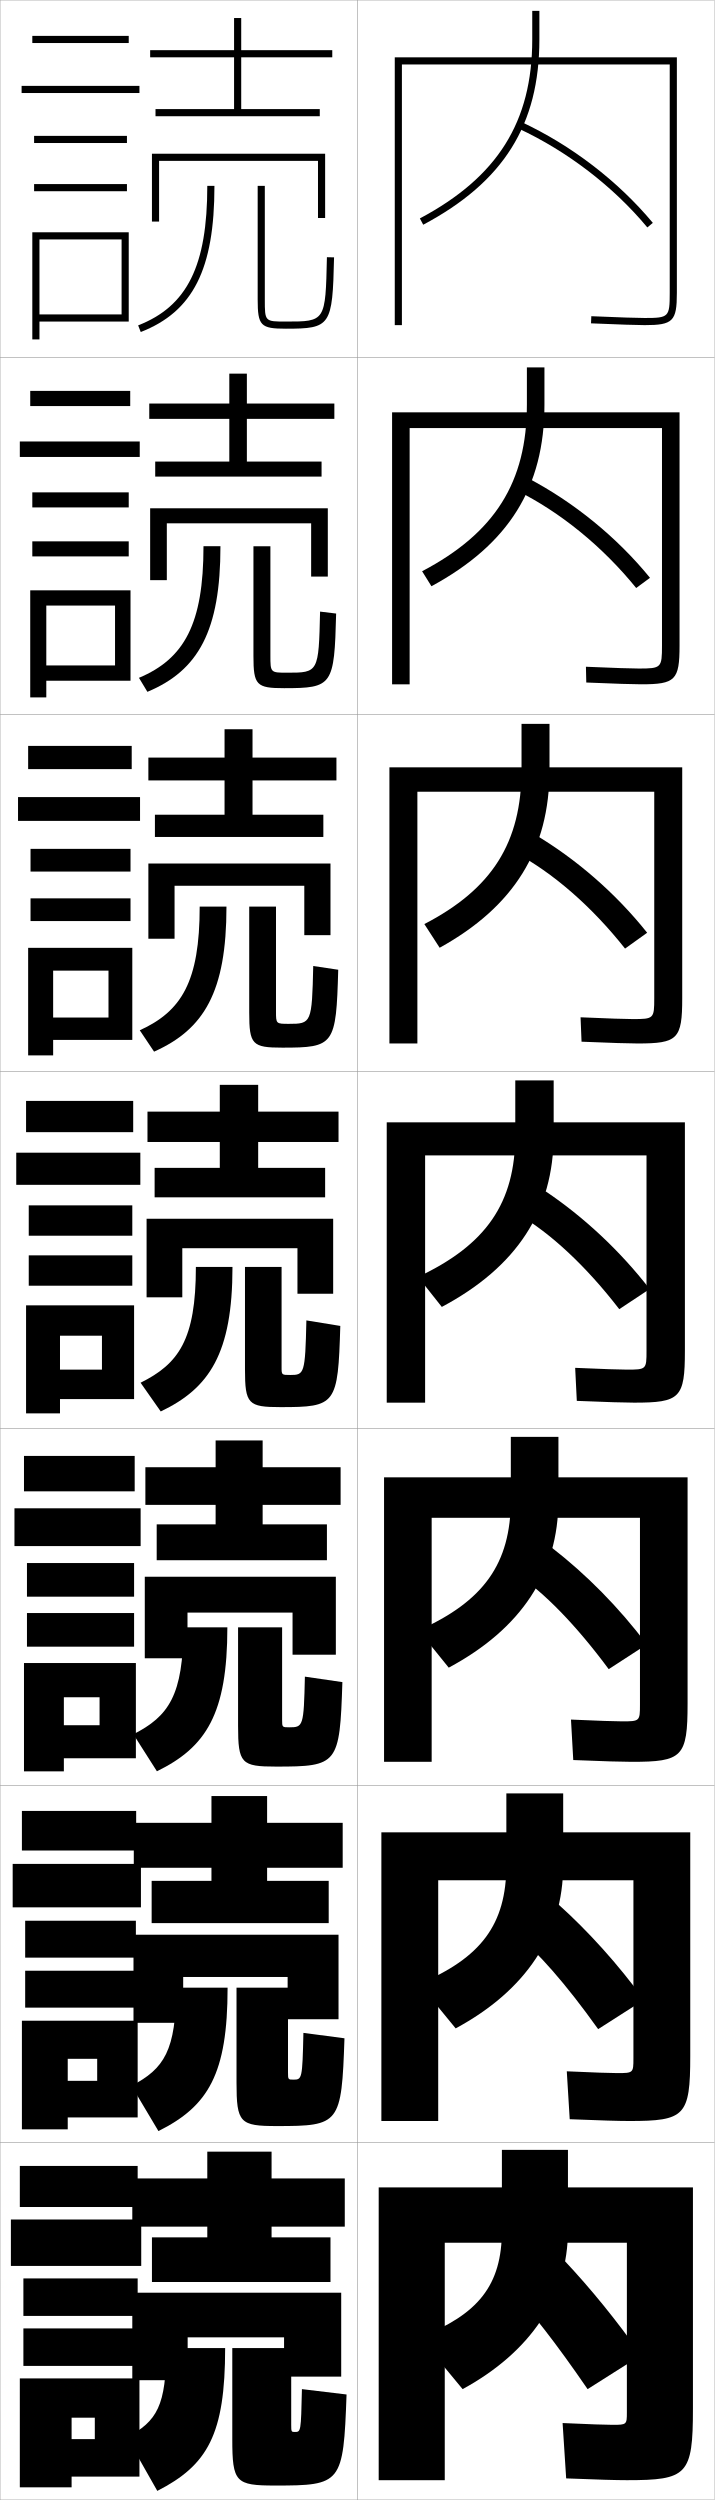
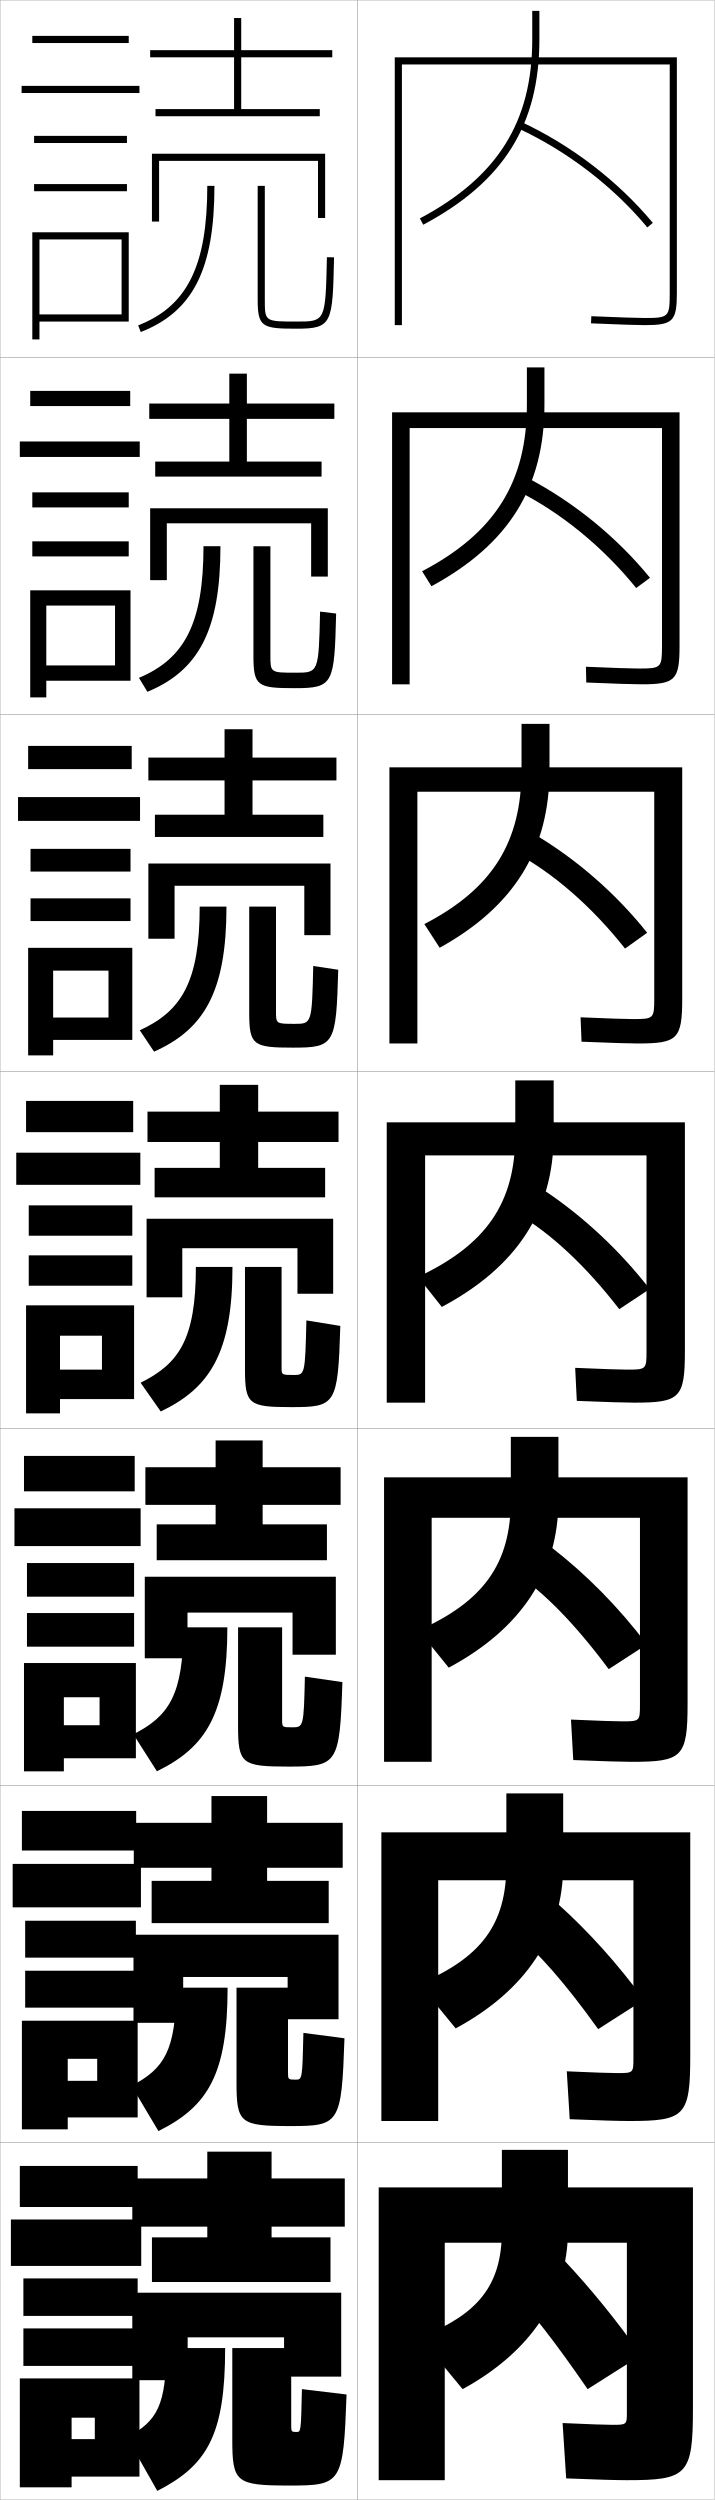
<svg xmlns="http://www.w3.org/2000/svg" width="200.1" height="700.1" viewBox="0 0 200.1 700.1" overflow="visible" enable-background="new 0 0 200.1 700.1" xml:space="preserve">
  <g id="glyphs">
    <g>
      <rect x="0.05" y="0.05" fill="none" stroke="#999999" stroke-width="0.1" width="100" height="100" />
      <rect x="0.05" y="100.05" fill="none" stroke="#999999" stroke-width="0.1" width="100" height="100" />
      <rect x="0.05" y="200.05" fill="none" stroke="#999999" stroke-width="0.1" width="100" height="100" />
      <rect x="0.05" y="300.05" fill="none" stroke="#999999" stroke-width="0.1" width="100" height="100" />
      <rect x="0.05" y="400.05" fill="none" stroke="#999999" stroke-width="0.1" width="100" height="100" />
      <rect x="0.05" y="500.05" fill="none" stroke="#999999" stroke-width="0.1" width="100" height="100" />
      <rect x="0.05" y="600.05" fill="none" stroke="#999999" stroke-width="0.1" width="100" height="100" />
      <rect x="100.05" y="0.05" fill="none" stroke="#999999" stroke-width="0.1" width="100" height="100" />
      <rect x="100.05" y="100.05" fill="none" stroke="#999999" stroke-width="0.1" width="100" height="100" />
      <rect x="100.05" y="200.05" fill="none" stroke="#999999" stroke-width="0.1" width="100" height="100" />
      <rect x="100.05" y="300.05" fill="none" stroke="#999999" stroke-width="0.1" width="100" height="100" />
      <rect x="100.05" y="400.05" fill="none" stroke="#999999" stroke-width="0.1" width="100" height="100" />
      <rect x="100.05" y="500.05" fill="none" stroke="#999999" stroke-width="0.1" width="100" height="100" />
      <rect x="100.05" y="600.05" fill="none" stroke="#999999" stroke-width="0.1" width="100" height="100" />
    </g>
    <polygon points="76.05,626.55 76.05,623.55 96.55,623.55 96.55,610.05      76.05,610.05 76.05,602.55 58.05,602.55 58.05,610.05 37.05,610.05      37.05,623.55 58.05,623.55 58.05,626.55 42.55,626.55 42.55,639.05      92.55,639.05 92.55,626.55 " />
    <polygon points="95.966,510.466 74.8,510.466 74.8,502.966 59.216,502.966      59.216,510.466 37.466,510.466 37.466,523.05 59.216,523.05 59.216,526.716      42.466,526.716 42.466,538.55 92.05,538.55 92.05,526.716 74.8,526.716      74.8,523.05 95.966,523.05 " />
    <polygon points="95.383,410.883 73.55,410.883 73.55,403.383 60.383,403.383      60.383,410.883 40.713,410.883 40.713,421.425 60.383,421.425 60.383,426.883      43.88,426.883 43.88,436.925 91.55,436.925 91.55,426.883 73.55,426.883      73.55,421.425 95.383,421.425 " />
    <polygon points="93.05,16.05 93.05,14.05 67.55,14.05 67.55,5.05 65.55,5.05      65.55,14.05 42.05,14.05 42.05,16.05 65.55,16.05 65.55,30.55      43.55,30.55 43.55,32.55 89.55,32.55 89.55,30.55 67.55,30.55      67.55,16.05 " />
    <g>
      <polygon points="93.633,113.008 69.133,113.008 69.133,104.633 64.216,104.633       64.216,113.008 41.799,113.008 41.799,117.299 64.216,117.299 64.216,129.258       43.466,129.258 43.466,133.466 90.05,133.466 90.05,129.258 69.133,129.258       69.133,117.299 93.633,117.299 " />
      <polygon points="94.216,212.154 70.716,212.154 70.716,204.216 62.883,204.216       62.883,212.154 41.55,212.154 41.55,218.55 62.883,218.55 62.883,228.154       43.383,228.154 43.383,234.383 90.55,234.383 90.55,228.154 70.716,228.154       70.716,218.55 94.216,218.55 " />
      <polygon points="94.8,311.3 72.3,311.3 72.3,303.8 61.55,303.8       61.55,311.3 41.3,311.3 41.3,319.8 61.55,319.8 61.55,327.05       43.3,327.05 43.3,335.3 91.05,335.3 91.05,327.05 72.3,327.05       72.3,319.8 94.8,319.8 " />
    </g>
    <polygon points="37.05,642.05 37.05,666.55 52.55,666.55 52.55,654.55      79.55,654.55 79.55,665.55 95.55,665.55 95.55,642.05 " />
    <polygon points="94.8,541.8 37.383,541.8 37.383,566.467 51.299,566.467      51.299,553.633 80.549,553.633 80.549,565.466 94.8,565.466 " />
    <polygon points="94.05,441.55 40.546,441.55 40.546,464.384 52.505,464.384      52.505,451.591 81.925,451.591 81.925,463.383 94.05,463.383 " />
    <polygon points="44.55,45.05 89.05,45.05 89.05,61.05 91.05,61.05      91.05,43.05 42.55,43.05 42.55,62.05 44.55,62.05 " />
    <g>
      <polygon points="91.8,142.341 42.049,142.341 42.049,162.466 46.716,162.466       46.716,146.549 87.133,146.549 87.133,161.466 91.8,161.466 " />
      <polygon points="92.55,241.82 41.55,241.82 41.55,262.883 48.883,262.883       48.883,248.05 85.216,248.05 85.216,261.883 92.55,261.883 " />
      <polygon points="93.3,341.3 41.05,341.3 41.05,363.3 51.05,363.3       51.05,349.55 83.3,349.55 83.3,362.3 93.3,362.3 " />
    </g>
    <g>
      <rect x="9.05" y="10.05" width="27" height="2" />
      <rect x="6.05" y="24.05" width="33" height="2" />
      <rect x="9.55" y="38.05" width="26" height="2" />
      <rect x="9.55" y="51.55" width="26" height="2" />
      <polygon points="36.05,90.05 36.05,65.05 9.05,65.05 9.05,95.05       11.05,95.05 11.05,67.05 34.05,67.05 34.05,88.05 11.05,88.05       11.05,90.05 " />
    </g>
    <g>
      <g>
        <rect x="8.466" y="109.466" width="28" height="4.25" />
        <rect x="5.549" y="123.633" width="33.583" height="4.333" />
        <rect x="9.049" y="137.883" width="27" height="4.216" />
        <rect x="9.049" y="151.6" width="27" height="4.216" />
        <polygon points="36.549,190.633 36.549,165.316 8.466,165.316 8.466,195.3        12.966,195.3 12.966,169.582 32.216,169.582 32.216,186.35 12.966,186.35        12.966,190.633 " />
      </g>
      <g>
        <rect x="7.883" y="208.883" width="29" height="6.5" />
        <rect x="5.05" y="223.216" width="34.167" height="6.667" />
        <rect x="8.55" y="237.716" width="28" height="6.358" />
        <rect x="8.55" y="251.575" width="28" height="6.358" />
        <polygon points="37.05,291.216 37.05,265.433 7.883,265.433 7.883,295.55        14.883,295.55 14.883,271.816 30.383,271.816 30.383,284.95 14.883,284.95        14.883,291.216 " />
      </g>
      <g>
        <rect x="7.3" y="308.3" width="30" height="8.75" />
        <rect x="4.55" y="322.8" width="34.75" height="9" />
        <rect x="8.05" y="337.55" width="29" height="8.5" />
        <rect x="8.05" y="351.55" width="29" height="8.5" />
        <polygon points="37.55,391.8 37.55,365.55 7.3,365.55 7.3,395.8        16.8,395.8 16.8,374.05 28.55,374.05 28.55,383.55 16.8,383.55        16.8,391.8 " />
      </g>
      <g>
        <rect x="6.717" y="407.716" width="31" height="9.918" />
        <rect x="4.05" y="422.384" width="35.333" height="10.582" />
        <rect x="7.55" y="437.716" width="30" height="9.418" />
        <rect x="7.55" y="451.716" width="30" height="9.418" />
        <polygon points="38.05,492.384 38.05,465.716 6.717,465.716 6.717,496.05        17.883,496.05 17.883,475.3 27.883,475.3 27.883,483.134 17.883,483.134        17.883,492.384 " />
      </g>
      <g>
        <rect x="6.133" y="507.133" width="32" height="11.084" />
        <rect x="3.55" y="521.967" width="35.917" height="12.166" />
        <rect x="7.05" y="537.883" width="31" height="10.334" />
        <rect x="7.05" y="551.883" width="31" height="10.334" />
        <polygon points="38.55,592.967 38.55,565.883 6.133,565.883 6.133,596.3        18.967,596.3 18.967,576.55 27.216,576.55 27.216,582.717 18.967,582.717        18.967,592.967 " />
      </g>
    </g>
    <g>
      <rect x="5.55" y="606.55" width="33" height="11.5" />
      <rect x="3.05" y="621.55" width="36.5" height="13" />
      <rect x="6.55" y="638.05" width="32" height="10.5" />
      <rect x="6.55" y="652.05" width="32" height="10.5" />
      <polygon points="39.05,693.55 39.05,666.05 5.55,666.05 5.55,696.55       20.05,696.55 20.05,677.05 26.55,677.05 26.55,683.05 20.05,683.05       20.05,693.55 " />
    </g>
    <g>
-       <path d="M35.55,682.55c8.451-4.516,11-8.84,11-25h16.5c0,24.157-4.869,32.787-19,40      L35.55,682.55z" />
-       <path d="M65.05,657.55v25.5c0,12.125,0.949,13,12,13c18.578,0,19.114-0.489,20-25.5l-12.5-1.5      c-0.263,11.979-0.287,12-2,12c-0.942,0-1-0.055-1-2v-21.5H65.05z" />
-     </g>
-     <g>
-       <path d="M36.822,584.106c9.176-4.774,12.495-9.882,12.495-27.474H63.734      c0,24.188-5.404,33.183-19.365,40.155L36.822,584.106z" />
-       <path d="M66.234,556.633v26.551c0,11.329,0.926,12.199,11.315,12.199      c17.576,0,18.107-0.532,18.917-24.579l-11.5-1.516      c-0.286,12.984-0.389,13.095-2.833,13.095c-1.434,0-1.482-0.045-1.482-2.033      v-23.717H66.234z" />
-     </g>
-     <g>
-       <g>
-         <path d="M58.05,52.05c0,22.381-5.61,33.699-19.363,39.068l0.727,1.863       c14.658-5.723,20.637-17.581,20.637-40.932H58.05z" />
-         <path d="M72.159,52.05v31.8c0,7.357,0.812,8.2,7.891,8.2       c12.564,0,13.07-0.747,13.5-19.978l-2-0.045c-0.402,18.022-0.402,18.022-11.5,18.022       c-5.891,0-5.891,0-5.891-6.2V52.05H72.159z" />
-       </g>
-       <g>
-         <path d="M38.913,189.819c12.711-5.344,18.071-15.114,18.071-36.853h4.75       c0,23.65-6.143,34.797-20.456,40.776L38.913,189.819z" />
-         <path d="M70.974,152.966v30.75c0,8.152,0.834,9,8.575,9       c13.567,0,14.078-0.704,14.583-20.897l-4.5-0.546       c-0.379,17.013-0.465,17.11-9.167,17.11c-4.733,0-4.743-0.009-4.743-4.833       v-30.583H70.974z" />
-       </g>
-       <g>
-         <path d="M39.141,288.52c11.669-5.319,16.779-13.541,16.779-34.637h7.5       c0,23.951-6.308,34.385-20.274,40.622L39.141,288.52z" />
-         <path d="M69.79,253.883v29.701c0,8.946,0.858,9.8,9.26,9.8       c14.569,0,15.084-0.661,15.667-21.818l-7-1.046       c-0.355,16.004-0.528,16.198-6.833,16.198c-3.575,0-3.594-0.018-3.594-3.466       v-29.367H69.79z" />
-       </g>
-       <g>
-         <path d="M39.368,387.221c10.627-5.294,15.486-11.968,15.486-32.421h10.25       c0,24.25-6.473,33.973-20.094,40.466L39.368,387.221z" />
-         <path d="M68.604,354.8v28.65c0,9.74,0.881,10.6,9.945,10.6       c15.571,0,16.092-0.618,16.75-22.738l-9.5-1.547       c-0.332,14.995-0.592,15.285-4.5,15.285c-2.417,0-2.445-0.026-2.445-2.1       v-28.15H68.604z" />
-       </g>
-     </g>
-     <g>
-       <path d="M37.346,485.664c9.901-5.035,13.991-10.926,13.991-29.947h12.333      c0,24.219-5.938,33.577-19.729,40.311L37.346,485.664z" />
-       <path d="M66.669,455.717v27.6c0,10.535,0.904,11.4,10.63,11.4      c17.324,0,17.849-0.574,18.583-23.659l-10.5-1.531      c-0.309,13.991-0.491,14.19-4.417,14.19c-1.925,0-1.963-0.036-1.963-2.066      v-25.934H66.669z" />
-     </g>
-     <g>
      <path d="M187.55,82.05c0,6.738-0.262,7-7,7c-2.109,0-6.863-0.158-14.958-0.499      l-0.084,1.998c8.124,0.342,12.903,0.501,15.042,0.501c7.906,0,9-1.094,9-9v-66h-79v75h2      v-73h75V82.05z" />
      <path d="M185.383,180.799c0,6.223-0.196,6.417-6.5,6.417      c-2.094,0-6.74-0.157-14.798-0.5l0.097,4.416      c8.28,0.344,13.073,0.5,15.368,0.5c9.573,0,10.75-1.147,10.75-10.833v-65.333      h-80.5v76.167h4.916v-71.75h70.667V180.799z" />
      <path d="M183.216,279.55c0,5.708-0.131,5.833-6,5.833      c-2.079,0-6.617-0.156-14.638-0.5l0.277,6.833      c8.436,0.346,13.243,0.5,15.695,0.5c11.24,0,12.5-1.201,12.5-12.667v-64.667h-82      v77.333h7.833v-70.5h66.333V279.55z" />
      <path d="M181.05,378.3c0,5.192-0.065,5.25-5.5,5.25c-2.064,0-6.494-0.154-14.479-0.5      l0.457,9.25c8.592,0.348,13.413,0.5,16.021,0.5c12.906,0,14.25-1.255,14.25-14.5v-64h-83.5v78.5      h10.75v-69.25h62V378.3z" />
      <path d="M179.216,477.383c0,4.605-0.06,4.667-5,4.667      c-2.049,0-6.37-0.153-14.319-0.5l0.638,11.333c8.748,0.351,13.583,0.5,16.348,0.5      c14.241,0,15.667-1.31,15.667-16.333v-63.334h-85v79.667h13.333v-68.333      h58.333V477.383z" />
      <path d="M177.383,576.467c0,4.017-0.053,4.083-4.5,4.083      c-2.035,0-6.248-0.151-14.16-0.5l0.819,13.417c8.904,0.353,13.752,0.5,16.674,0.5      c15.576,0,17.083-1.364,17.083-18.167v-62.667h-86.5v80.834h15.917v-67.417h54.667      V576.467z" />
      <path d="M175.55,675.55c0,3.43-0.047,3.5-4,3.5c-2.02,0-6.124-0.15-14-0.5l1,15.5      c9.06,0.355,13.922,0.5,17,0.5c16.911,0,18.5-1.419,18.5-20v-62h-88v82h18.5v-66.5h51V675.55z" />
    </g>
    <g>
      <g>
        <path d="M140.55,602.05v22.5c0,15.509-6.682,23.593-23,30l12,14.5       c19-10.346,29.5-25.858,29.5-44.5v-22.5H140.55z" />
        <path d="M158.05,633.05l-14,9.5c4.363,4.318,11.495,13.372,20.5,26.5l15-9.5       C172.711,649.854,165.434,640.898,158.05,633.05z" />
      </g>
      <g>
        <path d="M141.8,502.217v20.058c0,16.738-7.186,26.031-24.412,33.286l10.219,12.47       c19.652-10.616,30.108-26.211,30.108-45.73v-20.083H141.8z" />
        <path d="M144.396,541.715c5.929,4.63,14.012,13.753,23.109,26.524l12.84-8.213       c-7.323-10.03-15.569-19.166-24.058-26.795L144.396,541.715z" />
      </g>
      <g>
        <path d="M143.05,402.383v17.616c0,17.969-7.689,28.471-25.823,36.572l8.438,10.439       c20.305-10.888,30.718-26.562,30.718-46.961v-17.667H143.05z" />
        <path d="M144.743,440.88c7.494,4.942,16.528,14.135,25.717,26.55l10.68-6.927       c-7.807-10.365-17.021-19.681-26.616-27.089L144.743,440.88z" />
      </g>
      <g>
        <path d="M144.3,302.55v15.174c0,19.199-8.193,30.909-27.234,39.858l6.658,8.409       c20.957-11.158,31.326-26.915,31.326-48.191v-15.25H144.3z" />
        <path d="M145.089,340.045c9.06,5.254,19.045,14.517,28.326,26.575l8.52-5.641       c-8.291-10.699-18.473-20.195-29.174-27.383L145.089,340.045z" />
      </g>
    </g>
    <g>
      <g>
        <path d="M146.049,202.716v12.783c0,20.493-8.262,33.452-27.214,43.278l4.285,6.631       c20.818-11.509,30.763-27.459,30.763-49.769v-12.924H146.049z" />
        <path d="M144.102,238.682c10.625,5.637,21.562,15.096,30.936,26.961l6.192-4.437       c-8.775-11.034-19.925-20.71-31.731-27.677L144.102,238.682z" />
      </g>
      <g>
        <path d="M147.55,102.883v10.392c0,21.786-8.983,35.994-29.342,46.697l2.612,4.199       c21.658-11.74,31.647-27.715,31.647-50.826v-10.462H147.55z" />
        <path d="M144.615,137.319c12.19,6.021,24.079,15.674,33.544,27.347l3.864-2.858       c-9.259-11.369-21.377-21.226-34.289-27.972L144.615,137.319z" />
      </g>
      <g>
        <path d="M149.05,3.05v8c0,23.08-9.705,38.537-31.47,50.117l0.939,1.766       c22.497-11.971,32.53-27.972,32.53-51.883v-8H149.05z" />
        <path d="M145.128,35.956c13.756,6.404,26.596,16.253,36.153,27.733l1.537-1.279       c-9.743-11.703-22.829-21.741-36.847-28.267L145.128,35.956z" />
      </g>
    </g>
+     <g>
+       <path d="M35.55,682.55c8.451-4.516,11-8.84,11-25h16.5c0,24.157-4.869,32.787-19,40      L35.55,682.55z" />
+       <path d="M65.05,657.55v25.5c0,12.125,0.948,13,16,13c14.578,0,15.114-0.489,16-25.5l-12.5-1.5      c-0.263,11.979-0.287,12-1.5,12c-1.442,0-1.5-0.055-1.5-2v-21.5H65.05z" />
+     </g>
+     <g>
+       <path d="M36.822,584.106c9.176-4.774,12.495-9.882,12.495-27.474H63.734      c0,24.188-5.404,33.183-19.365,40.155L36.822,584.106z" />
+       <path d="M66.234,556.633v26.551c0,11.355,0.979,12.199,14.981,12.199      c13.875,0,14.439-0.513,15.25-24.579l-11.5-1.516      c-0.288,13.048-0.344,13.095-2.167,13.095c-2.096,0-2.148-0.045-2.148-2.033      v-23.717H66.234z" />
+     </g>
+     <g>
+       <path d="M37.346,485.664c9.901-5.035,13.991-10.926,13.991-29.947h12.333      c0,24.219-5.938,33.577-19.729,40.311L37.346,485.664z" />
+       <path d="M66.669,455.717v27.6c0,10.588,1.01,11.4,13.964,11.4      c13.921,0,14.515-0.535,15.25-23.659l-10.5-1.531      c-0.312,14.116-0.4,14.19-3.583,14.19c-2.75,0-2.797-0.036-2.797-2.066      v-25.934H66.669z" />
+     </g>
+     <g>
+       <g>
+         <path d="M58.05,52.05c0,22.381-5.61,33.699-19.363,39.068l0.727,1.863       c14.658-5.723,20.637-17.581,20.637-40.932H58.05z" />
+         <path d="M72.159,52.05v31.8c0,7.744,1.23,8.2,10.891,8.2       c10.053,0,10.087-1.509,10.5-19.978l-2-0.045c-0.402,18.022-0.402,18.022-8.5,18.022       c-8.891,0-8.891,0-8.891-6.2V52.05H72.159z" />
+       </g>
+       <g>
+         <path d="M38.913,189.819c12.711-5.344,18.071-15.114,18.071-36.853h4.75       c0,23.65-6.143,34.797-20.456,40.776L38.913,189.819z" />
+         <path d="M70.974,152.966v30.75c0,8.436,1.167,9,11.575,9       c10.858,0,11.088-1.192,11.583-20.897l-4.5-0.546       c-0.38,17.077-0.42,17.11-6.833,17.11c-7.062,0-7.076-0.009-7.076-4.833       v-30.583H70.974z" />
+       </g>
+       <g>
+         <path d="M39.141,288.52c11.669-5.319,16.779-13.541,16.779-34.637h7.5       c0,23.951-6.308,34.385-20.274,40.622L39.141,288.52z" />
+         <path d="M69.79,253.883v29.701c0,9.127,1.104,9.8,12.26,9.8       c11.664,0,12.089-0.875,12.667-21.818l-7-1.046       c-0.358,16.132-0.438,16.198-5.167,16.198c-5.232,0-5.26-0.018-5.26-3.466       v-29.367H69.79z" />
+       </g>
+       <g>
+         <path d="M39.368,387.221c10.627-5.294,15.486-11.968,15.486-32.421h10.25       c0,24.25-6.473,33.973-20.094,40.466L39.368,387.221z" />
+         <path d="M68.604,354.8v28.65c0,9.819,1.04,10.6,12.945,10.6       c12.469,0,13.09-0.559,13.75-22.738l-9.5-1.547c-0.336,15.187-0.457,15.285-3.5,15.285       c-3.403,0-3.445-0.026-3.445-2.1v-28.15H68.604z" />
+       </g>
+     </g>
  </g>
</svg>
